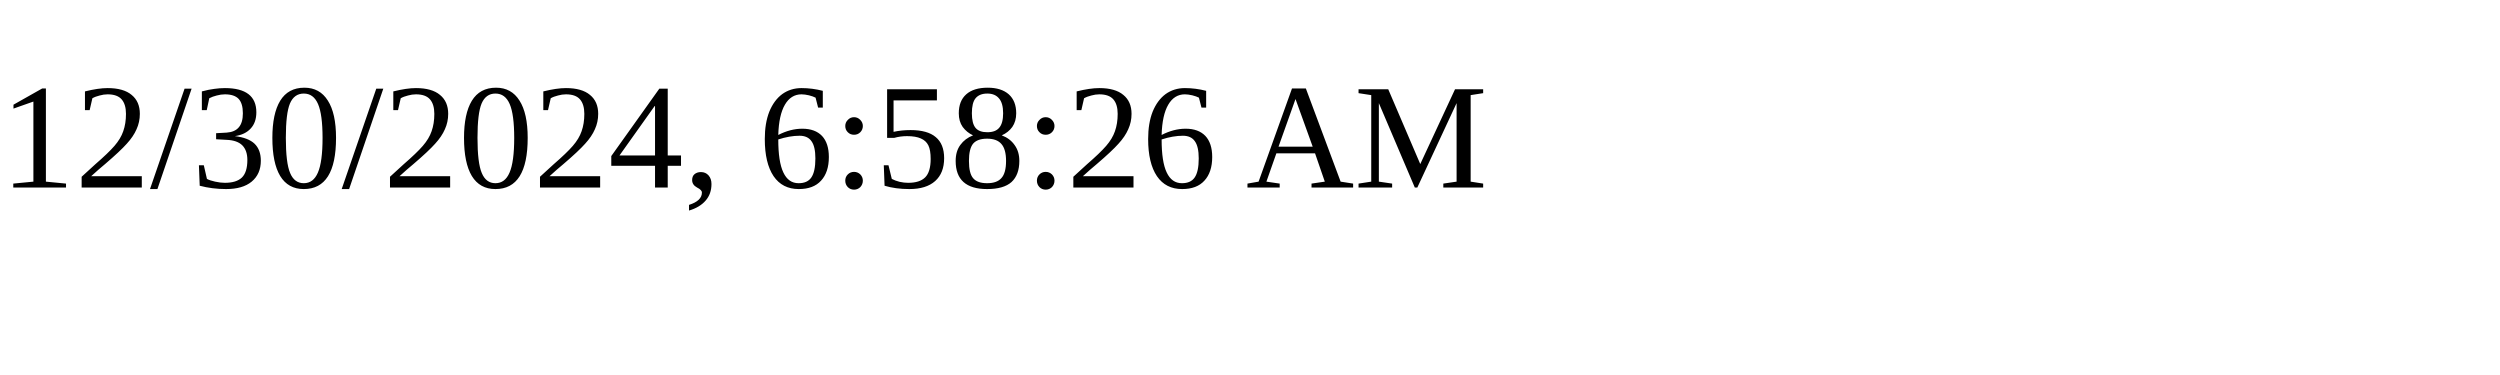
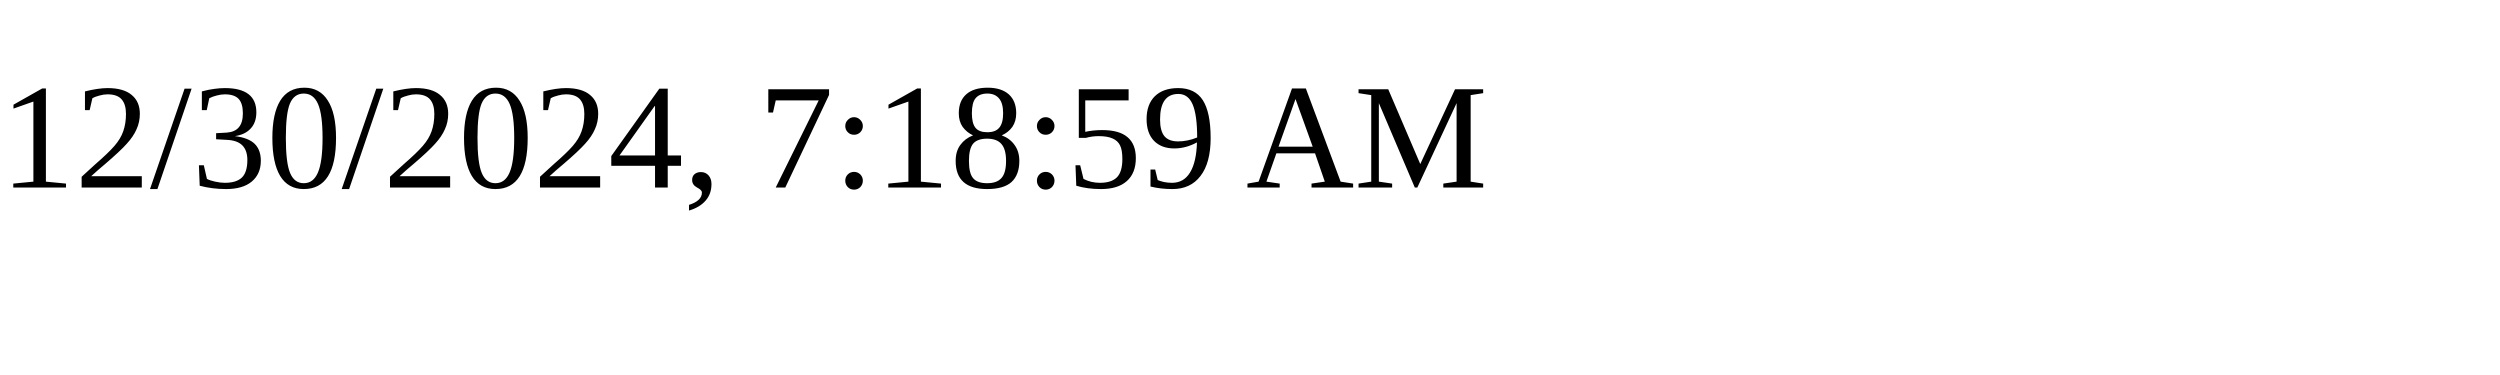
<svg xmlns="http://www.w3.org/2000/svg" height="30" width="200">
-   <text x="0" y="15">12/30/2024, 6:58:26 AM</text>
+   <text x="0" y="15">12/30/2024, 7:18:59 AM</text>
</svg>
